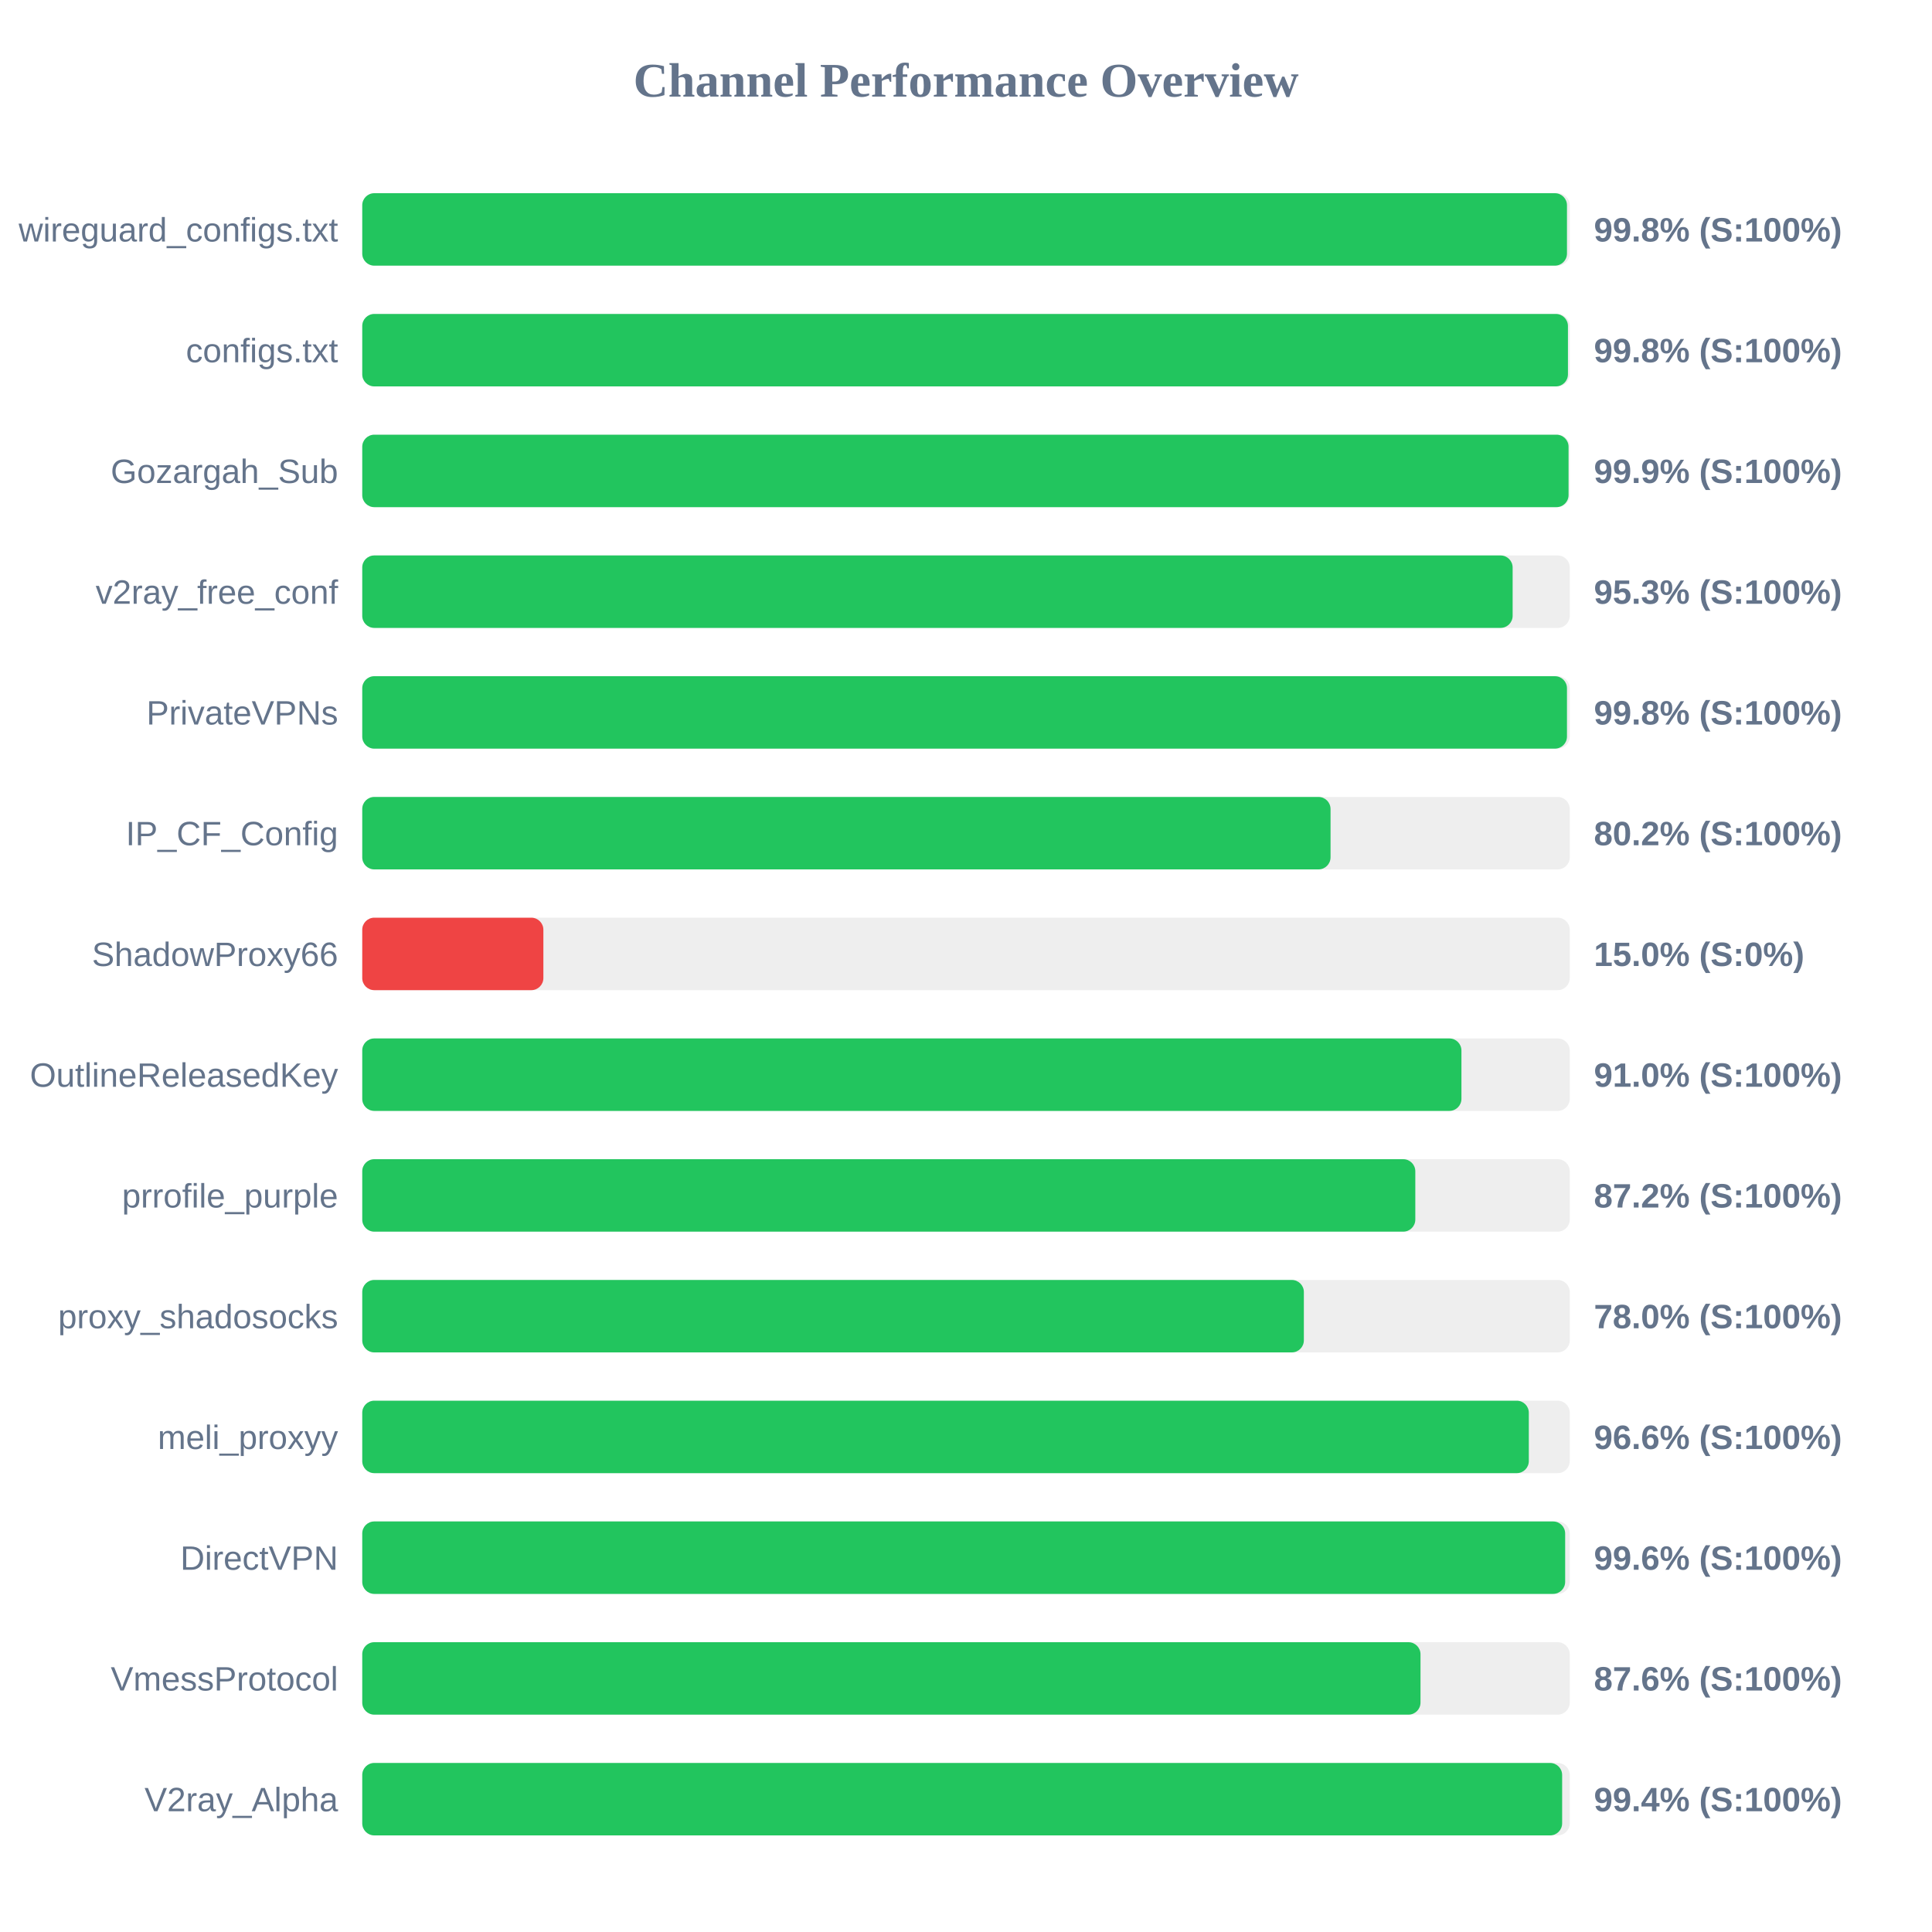
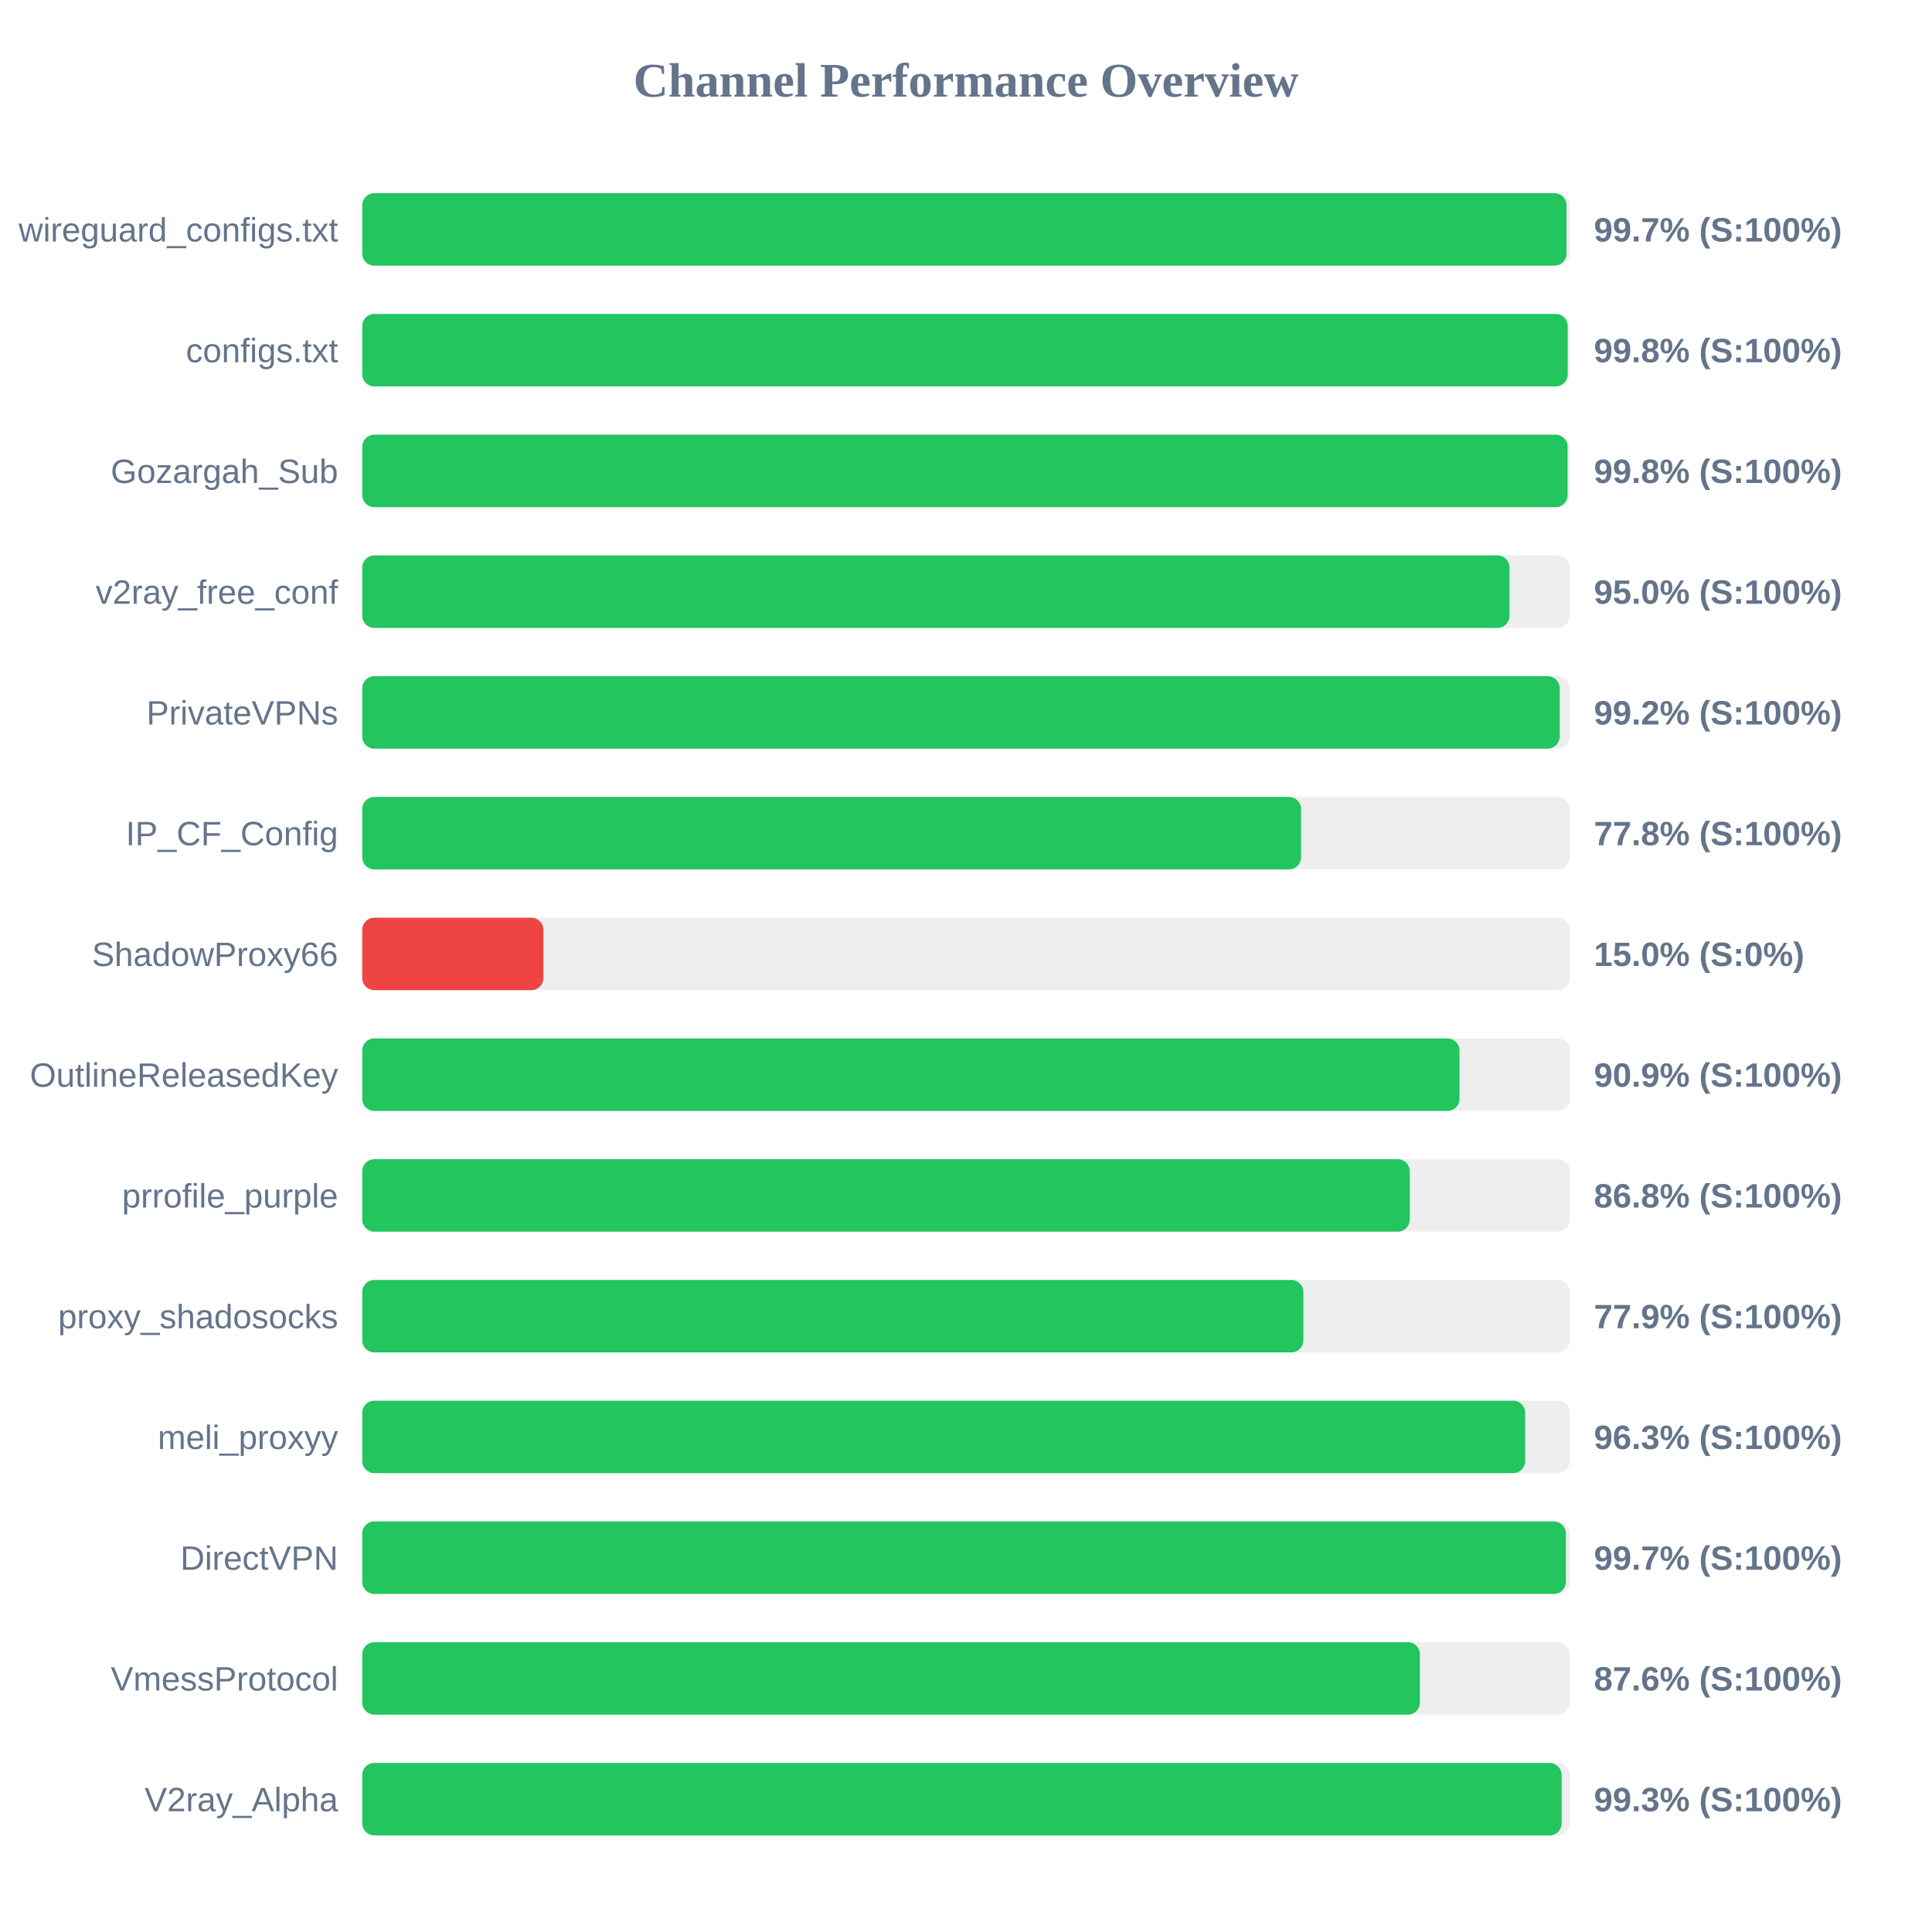
<svg xmlns="http://www.w3.org/2000/svg" width="800" height="800" version="1.1">
  <style>
        .row { font: 14px Arial; fill: #64748b; }
        .score { font: bold 14px Arial; fill: #64748b; }
    </style>
  <text x="400" y="40" text-anchor="middle" font-size="20px" font-weight="bold" fill="#64748b">Channel Performance Overview</text>
  <rect x="150" y="80" width="500" height="30" fill="#eee" rx="5" />
-   <rect x="150" y="80" width="498.85" height="30" fill="#22c55e" rx="5" />
+   <rect x="150" y="80" width="498.65" height="30" fill="#22c55e" rx="5" />
  <text x="140" y="100" text-anchor="end" class="row">wireguard_configs.txt</text>
-   <text x="660" y="100" text-anchor="start" class="score">99.8% (S:100%)</text>
+   <text x="660" y="100" text-anchor="start" class="score">99.7% (S:100%)</text>
  <rect x="150" y="130" width="500" height="30" fill="#eee" rx="5" />
-   <rect x="150" y="130" width="499.25" height="30" fill="#22c55e" rx="5" />
+   <rect x="150" y="130" width="499.15" height="30" fill="#22c55e" rx="5" />
  <text x="140" y="150" text-anchor="end" class="row">configs.txt</text>
  <text x="660" y="150" text-anchor="start" class="score">99.8% (S:100%)</text>
  <rect x="150" y="180" width="500" height="30" fill="#eee" rx="5" />
-   <rect x="150" y="180" width="499.5" height="30" fill="#22c55e" rx="5" />
+   <rect x="150" y="180" width="499.1" height="30" fill="#22c55e" rx="5" />
  <text x="140" y="200" text-anchor="end" class="row">Gozargah_Sub</text>
-   <text x="660" y="200" text-anchor="start" class="score">99.9% (S:100%)</text>
+   <text x="660" y="200" text-anchor="start" class="score">99.8% (S:100%)</text>
  <rect x="150" y="230" width="500" height="30" fill="#eee" rx="5" />
-   <rect x="150" y="230" width="476.35" height="30" fill="#22c55e" rx="5" />
+   <rect x="150" y="230" width="475.05" height="30" fill="#22c55e" rx="5" />
  <text x="140" y="250" text-anchor="end" class="row">v2ray_free_conf</text>
-   <text x="660" y="250" text-anchor="start" class="score">95.3% (S:100%)</text>
+   <text x="660" y="250" text-anchor="start" class="score">95.0% (S:100%)</text>
  <rect x="150" y="280" width="500" height="30" fill="#eee" rx="5" />
-   <rect x="150" y="280" width="498.85" height="30" fill="#22c55e" rx="5" />
+   <rect x="150" y="280" width="495.85" height="30" fill="#22c55e" rx="5" />
  <text x="140" y="300" text-anchor="end" class="row">PrivateVPNs</text>
-   <text x="660" y="300" text-anchor="start" class="score">99.8% (S:100%)</text>
+   <text x="660" y="300" text-anchor="start" class="score">99.2% (S:100%)</text>
  <rect x="150" y="330" width="500" height="30" fill="#eee" rx="5" />
-   <rect x="150" y="330" width="400.95" height="30" fill="#22c55e" rx="5" />
+   <rect x="150" y="330" width="388.75" height="30" fill="#22c55e" rx="5" />
  <text x="140" y="350" text-anchor="end" class="row">IP_CF_Config</text>
-   <text x="660" y="350" text-anchor="start" class="score">80.2% (S:100%)</text>
+   <text x="660" y="350" text-anchor="start" class="score">77.8% (S:100%)</text>
  <rect x="150" y="380" width="500" height="30" fill="#eee" rx="5" />
  <rect x="150" y="380" width="75.0" height="30" fill="#ef4444" rx="5" />
  <text x="140" y="400" text-anchor="end" class="row">ShadowProxy66</text>
  <text x="660" y="400" text-anchor="start" class="score">15.0% (S:0%)</text>
  <rect x="150" y="430" width="500" height="30" fill="#eee" rx="5" />
-   <rect x="150" y="430" width="455.15" height="30" fill="#22c55e" rx="5" />
+   <rect x="150" y="430" width="454.35" height="30" fill="#22c55e" rx="5" />
  <text x="140" y="450" text-anchor="end" class="row">OutlineReleasedKey</text>
-   <text x="660" y="450" text-anchor="start" class="score">91.0% (S:100%)</text>
+   <text x="660" y="450" text-anchor="start" class="score">90.9% (S:100%)</text>
  <rect x="150" y="480" width="500" height="30" fill="#eee" rx="5" />
-   <rect x="150" y="480" width="436.05" height="30" fill="#22c55e" rx="5" />
+   <rect x="150" y="480" width="433.75" height="30" fill="#22c55e" rx="5" />
  <text x="140" y="500" text-anchor="end" class="row">prrofile_purple</text>
-   <text x="660" y="500" text-anchor="start" class="score">87.2% (S:100%)</text>
+   <text x="660" y="500" text-anchor="start" class="score">86.8% (S:100%)</text>
  <rect x="150" y="530" width="500" height="30" fill="#eee" rx="5" />
-   <rect x="150" y="530" width="389.9" height="30" fill="#22c55e" rx="5" />
+   <rect x="150" y="530" width="389.7" height="30" fill="#22c55e" rx="5" />
  <text x="140" y="550" text-anchor="end" class="row">proxy_shadosocks</text>
-   <text x="660" y="550" text-anchor="start" class="score">78.0% (S:100%)</text>
+   <text x="660" y="550" text-anchor="start" class="score">77.9% (S:100%)</text>
  <rect x="150" y="580" width="500" height="30" fill="#eee" rx="5" />
-   <rect x="150" y="580" width="483.05" height="30" fill="#22c55e" rx="5" />
+   <rect x="150" y="580" width="481.55" height="30" fill="#22c55e" rx="5" />
  <text x="140" y="600" text-anchor="end" class="row">meli_proxyy</text>
-   <text x="660" y="600" text-anchor="start" class="score">96.6% (S:100%)</text>
+   <text x="660" y="600" text-anchor="start" class="score">96.3% (S:100%)</text>
  <rect x="150" y="630" width="500" height="30" fill="#eee" rx="5" />
-   <rect x="150" y="630" width="498.1" height="30" fill="#22c55e" rx="5" />
+   <rect x="150" y="630" width="498.4" height="30" fill="#22c55e" rx="5" />
  <text x="140" y="650" text-anchor="end" class="row">DirectVPN</text>
-   <text x="660" y="650" text-anchor="start" class="score">99.6% (S:100%)</text>
+   <text x="660" y="650" text-anchor="start" class="score">99.7% (S:100%)</text>
  <rect x="150" y="680" width="500" height="30" fill="#eee" rx="5" />
-   <rect x="150" y="680" width="438.2" height="30" fill="#22c55e" rx="5" />
+   <rect x="150" y="680" width="437.95" height="30" fill="#22c55e" rx="5" />
  <text x="140" y="700" text-anchor="end" class="row">VmessProtocol</text>
  <text x="660" y="700" text-anchor="start" class="score">87.6% (S:100%)</text>
  <rect x="150" y="730" width="500" height="30" fill="#eee" rx="5" />
-   <rect x="150" y="730" width="496.85" height="30" fill="#22c55e" rx="5" />
+   <rect x="150" y="730" width="496.65" height="30" fill="#22c55e" rx="5" />
  <text x="140" y="750" text-anchor="end" class="row">V2ray_Alpha</text>
-   <text x="660" y="750" text-anchor="start" class="score">99.4% (S:100%)</text>
+   <text x="660" y="750" text-anchor="start" class="score">99.3% (S:100%)</text>
</svg>
